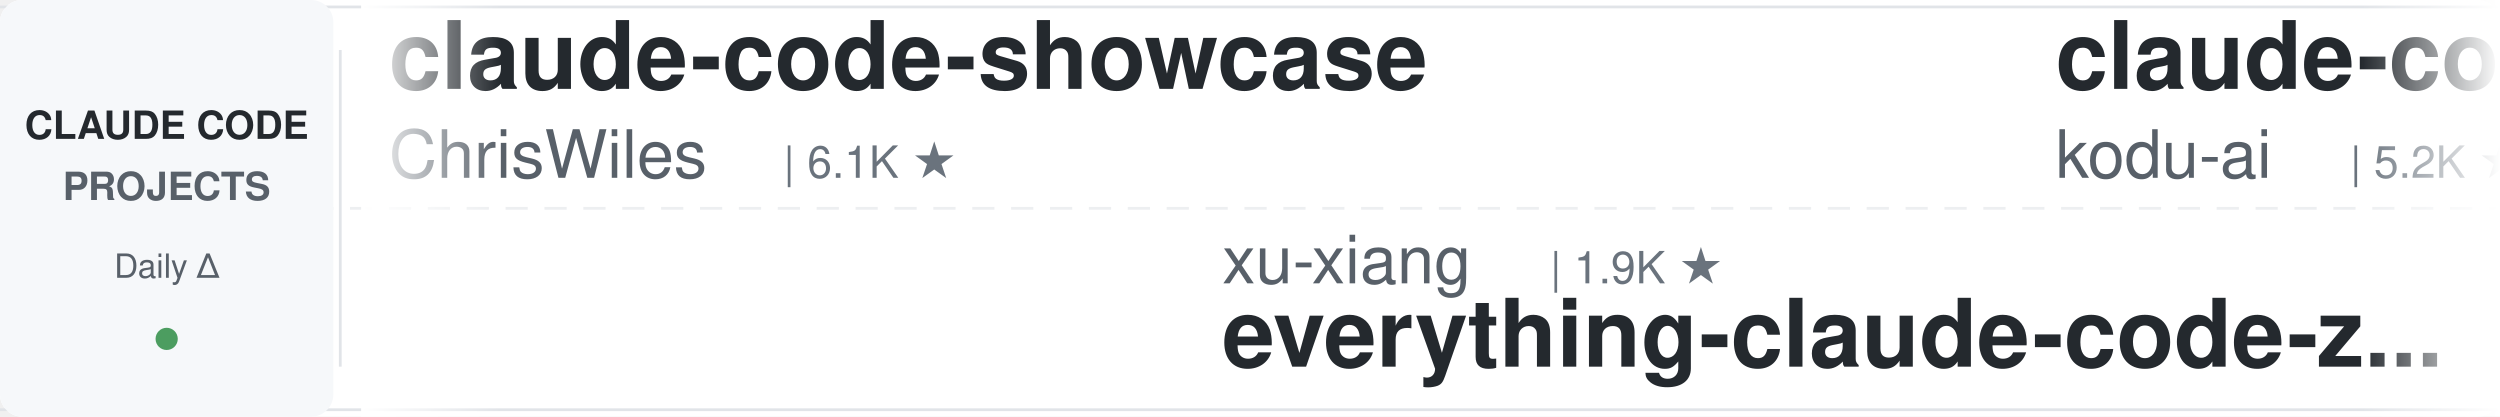
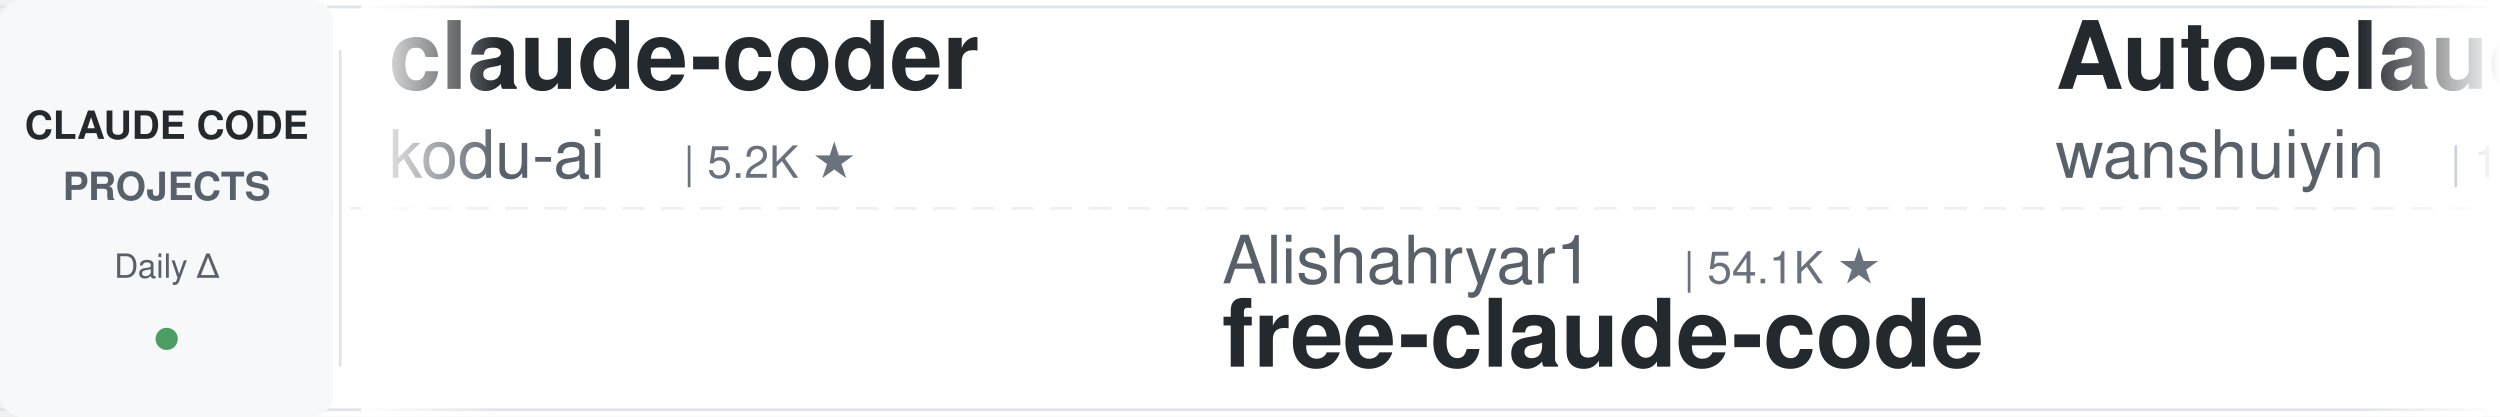
<svg xmlns="http://www.w3.org/2000/svg" width="900" height="150">
  <defs>
    <linearGradient id="leftFade" x1="0%" y1="0%" x2="100%" y2="0%">
      <stop offset="0%" style="stop-color:#ffffff;stop-opacity:1" />
      <stop offset="100%" style="stop-color:#ffffff;stop-opacity:0" />
    </linearGradient>
    <linearGradient id="rightFade" x1="0%" y1="0%" x2="100%" y2="0%">
      <stop offset="0%" style="stop-color:#ffffff;stop-opacity:0" />
      <stop offset="100%" style="stop-color:#ffffff;stop-opacity:1" />
    </linearGradient>
  </defs>
  <rect width="900" height="150" fill="#ffffff" rx="8" />
  <rect x="0" y="2" width="900" height="1" fill="#e1e4e8" />
  <rect x="0" y="147" width="900" height="1" fill="#e1e4e8" />
  <line x1="0" y1="75" x2="900" y2="75" stroke="#e1e4e8" stroke-width="1" stroke-dasharray="8 6" opacity="0.6" />
  <rect x="0" y="0" width="120" height="150" fill="#f6f8fa" rx="8" />
  <text x="60" y="50" font-family="-apple-system, BlinkMacSystemFont, 'Segoe UI', Helvetica, Arial, sans-serif" font-size="14" font-weight="600" fill="#24292e" text-anchor="middle">CLAUDE CODE</text>
  <text x="60" y="72" font-family="-apple-system, BlinkMacSystemFont, 'Segoe UI', Helvetica, Arial, sans-serif" font-size="14" font-weight="600" fill="#586069" text-anchor="middle">PROJECTS</text>
  <text x="60" y="100" font-family="-apple-system, BlinkMacSystemFont, 'Segoe UI', Helvetica, Arial, sans-serif" font-size="12" font-weight="500" fill="#586069" text-anchor="middle">Daily Δ</text>
  <circle cx="60" cy="122" r="4" fill="#22863a" opacity="0.8" />
  <rect x="122" y="18" width="1" height="114" fill="#e1e4e8" />
  <clipPath id="tickerClip">
    <rect x="130" y="0" width="770" height="150" />
  </clipPath>
  <g clip-path="url(#tickerClip)">
    <g id="tickerItems">
      <animateTransform attributeName="transform" attributeType="XML" type="translate" from="0 0" to="-3000 0" dur="54s" repeatCount="indefinite" />
      <g transform="translate(0, 0)">
-         <text x="140" y="32" font-family="-apple-system, BlinkMacSystemFont, 'Segoe UI', Helvetica, Arial, sans-serif" font-size="34" font-weight="600" fill="#24292e">claude-code-showcase</text>
-         <text x="140" y="64" font-family="-apple-system, BlinkMacSystemFont, 'Segoe UI', Helvetica, Arial, sans-serif" font-size="24" font-weight="400" fill="#586069">ChrisWiles</text>
-         <text x="282" y="64" font-family="-apple-system, BlinkMacSystemFont, 'Segoe UI', Helvetica, Arial, sans-serif" font-size="16" font-weight="500" fill="#6a737d">| 6.1K ★</text>
-       </g>
-       <g transform="translate(300, 0)">
-         <text x="140" y="102" font-family="-apple-system, BlinkMacSystemFont, 'Segoe UI', Helvetica, Arial, sans-serif" font-size="24" font-weight="400" fill="#586069">xu-xiang</text>
-         <text x="258" y="102" font-family="-apple-system, BlinkMacSystemFont, 'Segoe UI', Helvetica, Arial, sans-serif" font-size="16" font-weight="500" fill="#6a737d">| 1.9K ★</text>
-         <text x="140" y="132" font-family="-apple-system, BlinkMacSystemFont, 'Segoe UI', Helvetica, Arial, sans-serif" font-size="34" font-weight="600" fill="#24292e">everything-claude-code-z...</text>
-       </g>
-       <g transform="translate(600, 0)">
        <text x="140" y="32" font-family="-apple-system, BlinkMacSystemFont, 'Segoe UI', Helvetica, Arial, sans-serif" font-size="34" font-weight="600" fill="#24292e">claude-coder</text>
        <text x="140" y="64" font-family="-apple-system, BlinkMacSystemFont, 'Segoe UI', Helvetica, Arial, sans-serif" font-size="24" font-weight="400" fill="#586069">kodu-ai</text>
        <text x="246" y="64" font-family="-apple-system, BlinkMacSystemFont, 'Segoe UI', Helvetica, Arial, sans-serif" font-size="16" font-weight="500" fill="#6a737d">| 5.2K ★</text>
      </g>
+       <g transform="translate(300, 0)">
+         <text x="140" y="102" font-family="-apple-system, BlinkMacSystemFont, 'Segoe UI', Helvetica, Arial, sans-serif" font-size="24" font-weight="400" fill="#586069">Alishahryar1</text>
+         <text x="306" y="102" font-family="-apple-system, BlinkMacSystemFont, 'Segoe UI', Helvetica, Arial, sans-serif" font-size="16" font-weight="500" fill="#6a737d">| 54.1K ★</text>
+         <text x="140" y="132" font-family="-apple-system, BlinkMacSystemFont, 'Segoe UI', Helvetica, Arial, sans-serif" font-size="34" font-weight="600" fill="#24292e">free-claude-code</text>
+       </g>
+       <g transform="translate(600, 0)">
+         <text x="140" y="32" font-family="-apple-system, BlinkMacSystemFont, 'Segoe UI', Helvetica, Arial, sans-serif" font-size="34" font-weight="600" fill="#24292e">Auto-claude-code-researc...</text>
+         <text x="140" y="64" font-family="-apple-system, BlinkMacSystemFont, 'Segoe UI', Helvetica, Arial, sans-serif" font-size="24" font-weight="400" fill="#586069">wanshuiyin</text>
+         <text x="282" y="64" font-family="-apple-system, BlinkMacSystemFont, 'Segoe UI', Helvetica, Arial, sans-serif" font-size="16" font-weight="500" fill="#6a737d">| 15.9K ★</text>
+       </g>
      <g transform="translate(900, 0)">
-         <text x="140" y="102" font-family="-apple-system, BlinkMacSystemFont, 'Segoe UI', Helvetica, Arial, sans-serif" font-size="24" font-weight="400" fill="#586069">repowise-dev</text>
-         <text x="306" y="102" font-family="-apple-system, BlinkMacSystemFont, 'Segoe UI', Helvetica, Arial, sans-serif" font-size="16" font-weight="500" fill="#6a737d">| 1.2K ★</text>
-         <text x="140" y="132" font-family="-apple-system, BlinkMacSystemFont, 'Segoe UI', Helvetica, Arial, sans-serif" font-size="34" font-weight="600" fill="#24292e">claude-code-prompts</text>
+         <text x="140" y="102" font-family="-apple-system, BlinkMacSystemFont, 'Segoe UI', Helvetica, Arial, sans-serif" font-size="24" font-weight="400" fill="#586069">davila7</text>
+         <text x="246" y="102" font-family="-apple-system, BlinkMacSystemFont, 'Segoe UI', Helvetica, Arial, sans-serif" font-size="16" font-weight="500" fill="#6a737d">| 30.6K ★</text>
+         <text x="140" y="132" font-family="-apple-system, BlinkMacSystemFont, 'Segoe UI', Helvetica, Arial, sans-serif" font-size="34" font-weight="600" fill="#24292e">claude-code-templates</text>
      </g>
      <g transform="translate(1200, 0)">
-         <text x="140" y="32" font-family="-apple-system, BlinkMacSystemFont, 'Segoe UI', Helvetica, Arial, sans-serif" font-size="34" font-weight="600" fill="#24292e">andrej-karpathy-skills</text>
-         <text x="140" y="64" font-family="-apple-system, BlinkMacSystemFont, 'Segoe UI', Helvetica, Arial, sans-serif" font-size="24" font-weight="400" fill="#586069">multica-ai</text>
-         <text x="282" y="64" font-family="-apple-system, BlinkMacSystemFont, 'Segoe UI', Helvetica, Arial, sans-serif" font-size="16" font-weight="500" fill="#6a737d">| 211.5K ★</text>
+         <text x="140" y="32" font-family="-apple-system, BlinkMacSystemFont, 'Segoe UI', Helvetica, Arial, sans-serif" font-size="34" font-weight="600" fill="#24292e">claude-code-tips</text>
+         <text x="140" y="64" font-family="-apple-system, BlinkMacSystemFont, 'Segoe UI', Helvetica, Arial, sans-serif" font-size="24" font-weight="400" fill="#586069">ykdojo</text>
+         <text x="234" y="64" font-family="-apple-system, BlinkMacSystemFont, 'Segoe UI', Helvetica, Arial, sans-serif" font-size="16" font-weight="500" fill="#6a737d">| 10.1K ★</text>
      </g>
      <g transform="translate(1500, 0)">
-         <text x="140" y="102" font-family="-apple-system, BlinkMacSystemFont, 'Segoe UI', Helvetica, Arial, sans-serif" font-size="24" font-weight="400" fill="#586069">andrew-kramer-inno</text>
-         <text x="378" y="102" font-family="-apple-system, BlinkMacSystemFont, 'Segoe UI', Helvetica, Arial, sans-serif" font-size="16" font-weight="500" fill="#6a737d">| 596 ★</text>
-         <text x="140" y="132" font-family="-apple-system, BlinkMacSystemFont, 'Segoe UI', Helvetica, Arial, sans-serif" font-size="34" font-weight="600" fill="#24292e">claude-code-source-build</text>
+         <text x="140" y="102" font-family="-apple-system, BlinkMacSystemFont, 'Segoe UI', Helvetica, Arial, sans-serif" font-size="24" font-weight="400" fill="#586069">huangserva</text>
+         <text x="282" y="102" font-family="-apple-system, BlinkMacSystemFont, 'Segoe UI', Helvetica, Arial, sans-serif" font-size="16" font-weight="500" fill="#6a737d">| 627 ★</text>
+         <text x="140" y="132" font-family="-apple-system, BlinkMacSystemFont, 'Segoe UI', Helvetica, Arial, sans-serif" font-size="34" font-weight="600" fill="#24292e">claude-code-cli</text>
      </g>
      <g transform="translate(1800, 0)">
-         <text x="140" y="32" font-family="-apple-system, BlinkMacSystemFont, 'Segoe UI', Helvetica, Arial, sans-serif" font-size="34" font-weight="600" fill="#24292e">claude-code-templates</text>
-         <text x="140" y="64" font-family="-apple-system, BlinkMacSystemFont, 'Segoe UI', Helvetica, Arial, sans-serif" font-size="24" font-weight="400" fill="#586069">davila7</text>
-         <text x="246" y="64" font-family="-apple-system, BlinkMacSystemFont, 'Segoe UI', Helvetica, Arial, sans-serif" font-size="16" font-weight="500" fill="#6a737d">| 30.6K ★</text>
+         <text x="140" y="32" font-family="-apple-system, BlinkMacSystemFont, 'Segoe UI', Helvetica, Arial, sans-serif" font-size="34" font-weight="600" fill="#24292e">system_prompts_leaks</text>
+         <text x="140" y="64" font-family="-apple-system, BlinkMacSystemFont, 'Segoe UI', Helvetica, Arial, sans-serif" font-size="24" font-weight="400" fill="#586069">asgeirtj</text>
+         <text x="258" y="64" font-family="-apple-system, BlinkMacSystemFont, 'Segoe UI', Helvetica, Arial, sans-serif" font-size="16" font-weight="500" fill="#6a737d">| 64.5K ★</text>
      </g>
      <g transform="translate(2100, 0)">
-         <text x="140" y="102" font-family="-apple-system, BlinkMacSystemFont, 'Segoe UI', Helvetica, Arial, sans-serif" font-size="24" font-weight="400" fill="#586069">alejandrobalderas</text>
-         <text x="366" y="102" font-family="-apple-system, BlinkMacSystemFont, 'Segoe UI', Helvetica, Arial, sans-serif" font-size="16" font-weight="500" fill="#6a737d">| 2.8K ★</text>
-         <text x="140" y="132" font-family="-apple-system, BlinkMacSystemFont, 'Segoe UI', Helvetica, Arial, sans-serif" font-size="34" font-weight="600" fill="#24292e">claude-code-from-source</text>
+         <text x="140" y="102" font-family="-apple-system, BlinkMacSystemFont, 'Segoe UI', Helvetica, Arial, sans-serif" font-size="24" font-weight="400" fill="#586069">zebbern</text>
+         <text x="246" y="102" font-family="-apple-system, BlinkMacSystemFont, 'Segoe UI', Helvetica, Arial, sans-serif" font-size="16" font-weight="500" fill="#6a737d">| 4.6K ★</text>
+         <text x="140" y="132" font-family="-apple-system, BlinkMacSystemFont, 'Segoe UI', Helvetica, Arial, sans-serif" font-size="34" font-weight="600" fill="#24292e">claude-code-guide</text>
      </g>
      <g transform="translate(2400, 0)">
-         <text x="140" y="32" font-family="-apple-system, BlinkMacSystemFont, 'Segoe UI', Helvetica, Arial, sans-serif" font-size="34" font-weight="600" fill="#24292e">edmunds-claude-code</text>
-         <text x="140" y="64" font-family="-apple-system, BlinkMacSystemFont, 'Segoe UI', Helvetica, Arial, sans-serif" font-size="24" font-weight="400" fill="#586069">edmund-io</text>
-         <text x="270" y="64" font-family="-apple-system, BlinkMacSystemFont, 'Segoe UI', Helvetica, Arial, sans-serif" font-size="16" font-weight="500" fill="#6a737d">| 1.5K ★</text>
+         <text x="140" y="32" font-family="-apple-system, BlinkMacSystemFont, 'Segoe UI', Helvetica, Arial, sans-serif" font-size="34" font-weight="600" fill="#24292e">Dive-into-Claude-Code</text>
+         <text x="140" y="64" font-family="-apple-system, BlinkMacSystemFont, 'Segoe UI', Helvetica, Arial, sans-serif" font-size="24" font-weight="400" fill="#586069">VILA-Lab</text>
+         <text x="258" y="64" font-family="-apple-system, BlinkMacSystemFont, 'Segoe UI', Helvetica, Arial, sans-serif" font-size="16" font-weight="500" fill="#6a737d">| 2.1K ★</text>
      </g>
      <g transform="translate(2700, 0)">
-         <text x="140" y="102" font-family="-apple-system, BlinkMacSystemFont, 'Segoe UI', Helvetica, Arial, sans-serif" font-size="24" font-weight="400" fill="#586069">https-deeplearning-ai</text>
-         <text x="414" y="102" font-family="-apple-system, BlinkMacSystemFont, 'Segoe UI', Helvetica, Arial, sans-serif" font-size="16" font-weight="500" fill="#6a737d">| 547 ★</text>
-         <text x="140" y="132" font-family="-apple-system, BlinkMacSystemFont, 'Segoe UI', Helvetica, Arial, sans-serif" font-size="34" font-weight="600" fill="#24292e">sc-claude-code-files</text>
+         <text x="140" y="102" font-family="-apple-system, BlinkMacSystemFont, 'Segoe UI', Helvetica, Arial, sans-serif" font-size="24" font-weight="400" fill="#586069">Pimzino</text>
+         <text x="246" y="102" font-family="-apple-system, BlinkMacSystemFont, 'Segoe UI', Helvetica, Arial, sans-serif" font-size="16" font-weight="500" fill="#6a737d">| 3.9K ★</text>
+         <text x="140" y="132" font-family="-apple-system, BlinkMacSystemFont, 'Segoe UI', Helvetica, Arial, sans-serif" font-size="34" font-weight="600" fill="#24292e">claude-code-spec-workflo...</text>
      </g>
      <g transform="translate(3000, 0)">
-         <text x="140" y="32" font-family="-apple-system, BlinkMacSystemFont, 'Segoe UI', Helvetica, Arial, sans-serif" font-size="34" font-weight="600" fill="#24292e">claude-code-showcase</text>
-         <text x="140" y="64" font-family="-apple-system, BlinkMacSystemFont, 'Segoe UI', Helvetica, Arial, sans-serif" font-size="24" font-weight="400" fill="#586069">ChrisWiles</text>
-         <text x="282" y="64" font-family="-apple-system, BlinkMacSystemFont, 'Segoe UI', Helvetica, Arial, sans-serif" font-size="16" font-weight="500" fill="#6a737d">| 6.1K ★</text>
-       </g>
-       <g transform="translate(3300, 0)">
-         <text x="140" y="102" font-family="-apple-system, BlinkMacSystemFont, 'Segoe UI', Helvetica, Arial, sans-serif" font-size="24" font-weight="400" fill="#586069">xu-xiang</text>
-         <text x="258" y="102" font-family="-apple-system, BlinkMacSystemFont, 'Segoe UI', Helvetica, Arial, sans-serif" font-size="16" font-weight="500" fill="#6a737d">| 1.9K ★</text>
-         <text x="140" y="132" font-family="-apple-system, BlinkMacSystemFont, 'Segoe UI', Helvetica, Arial, sans-serif" font-size="34" font-weight="600" fill="#24292e">everything-claude-code-z...</text>
-       </g>
-       <g transform="translate(3600, 0)">
        <text x="140" y="32" font-family="-apple-system, BlinkMacSystemFont, 'Segoe UI', Helvetica, Arial, sans-serif" font-size="34" font-weight="600" fill="#24292e">claude-coder</text>
        <text x="140" y="64" font-family="-apple-system, BlinkMacSystemFont, 'Segoe UI', Helvetica, Arial, sans-serif" font-size="24" font-weight="400" fill="#586069">kodu-ai</text>
        <text x="246" y="64" font-family="-apple-system, BlinkMacSystemFont, 'Segoe UI', Helvetica, Arial, sans-serif" font-size="16" font-weight="500" fill="#6a737d">| 5.2K ★</text>
      </g>
+       <g transform="translate(3300, 0)">
+         <text x="140" y="102" font-family="-apple-system, BlinkMacSystemFont, 'Segoe UI', Helvetica, Arial, sans-serif" font-size="24" font-weight="400" fill="#586069">Alishahryar1</text>
+         <text x="306" y="102" font-family="-apple-system, BlinkMacSystemFont, 'Segoe UI', Helvetica, Arial, sans-serif" font-size="16" font-weight="500" fill="#6a737d">| 54.1K ★</text>
+         <text x="140" y="132" font-family="-apple-system, BlinkMacSystemFont, 'Segoe UI', Helvetica, Arial, sans-serif" font-size="34" font-weight="600" fill="#24292e">free-claude-code</text>
+       </g>
+       <g transform="translate(3600, 0)">
+         <text x="140" y="32" font-family="-apple-system, BlinkMacSystemFont, 'Segoe UI', Helvetica, Arial, sans-serif" font-size="34" font-weight="600" fill="#24292e">Auto-claude-code-researc...</text>
+         <text x="140" y="64" font-family="-apple-system, BlinkMacSystemFont, 'Segoe UI', Helvetica, Arial, sans-serif" font-size="24" font-weight="400" fill="#586069">wanshuiyin</text>
+         <text x="282" y="64" font-family="-apple-system, BlinkMacSystemFont, 'Segoe UI', Helvetica, Arial, sans-serif" font-size="16" font-weight="500" fill="#6a737d">| 15.9K ★</text>
+       </g>
      <g transform="translate(3900, 0)">
-         <text x="140" y="102" font-family="-apple-system, BlinkMacSystemFont, 'Segoe UI', Helvetica, Arial, sans-serif" font-size="24" font-weight="400" fill="#586069">repowise-dev</text>
-         <text x="306" y="102" font-family="-apple-system, BlinkMacSystemFont, 'Segoe UI', Helvetica, Arial, sans-serif" font-size="16" font-weight="500" fill="#6a737d">| 1.2K ★</text>
-         <text x="140" y="132" font-family="-apple-system, BlinkMacSystemFont, 'Segoe UI', Helvetica, Arial, sans-serif" font-size="34" font-weight="600" fill="#24292e">claude-code-prompts</text>
+         <text x="140" y="102" font-family="-apple-system, BlinkMacSystemFont, 'Segoe UI', Helvetica, Arial, sans-serif" font-size="24" font-weight="400" fill="#586069">davila7</text>
+         <text x="246" y="102" font-family="-apple-system, BlinkMacSystemFont, 'Segoe UI', Helvetica, Arial, sans-serif" font-size="16" font-weight="500" fill="#6a737d">| 30.6K ★</text>
+         <text x="140" y="132" font-family="-apple-system, BlinkMacSystemFont, 'Segoe UI', Helvetica, Arial, sans-serif" font-size="34" font-weight="600" fill="#24292e">claude-code-templates</text>
      </g>
    </g>
  </g>
  <rect x="130" y="0" width="50" height="150" fill="url(#leftFade)" />
  <rect x="850" y="0" width="50" height="150" fill="url(#rightFade)" />
</svg>
